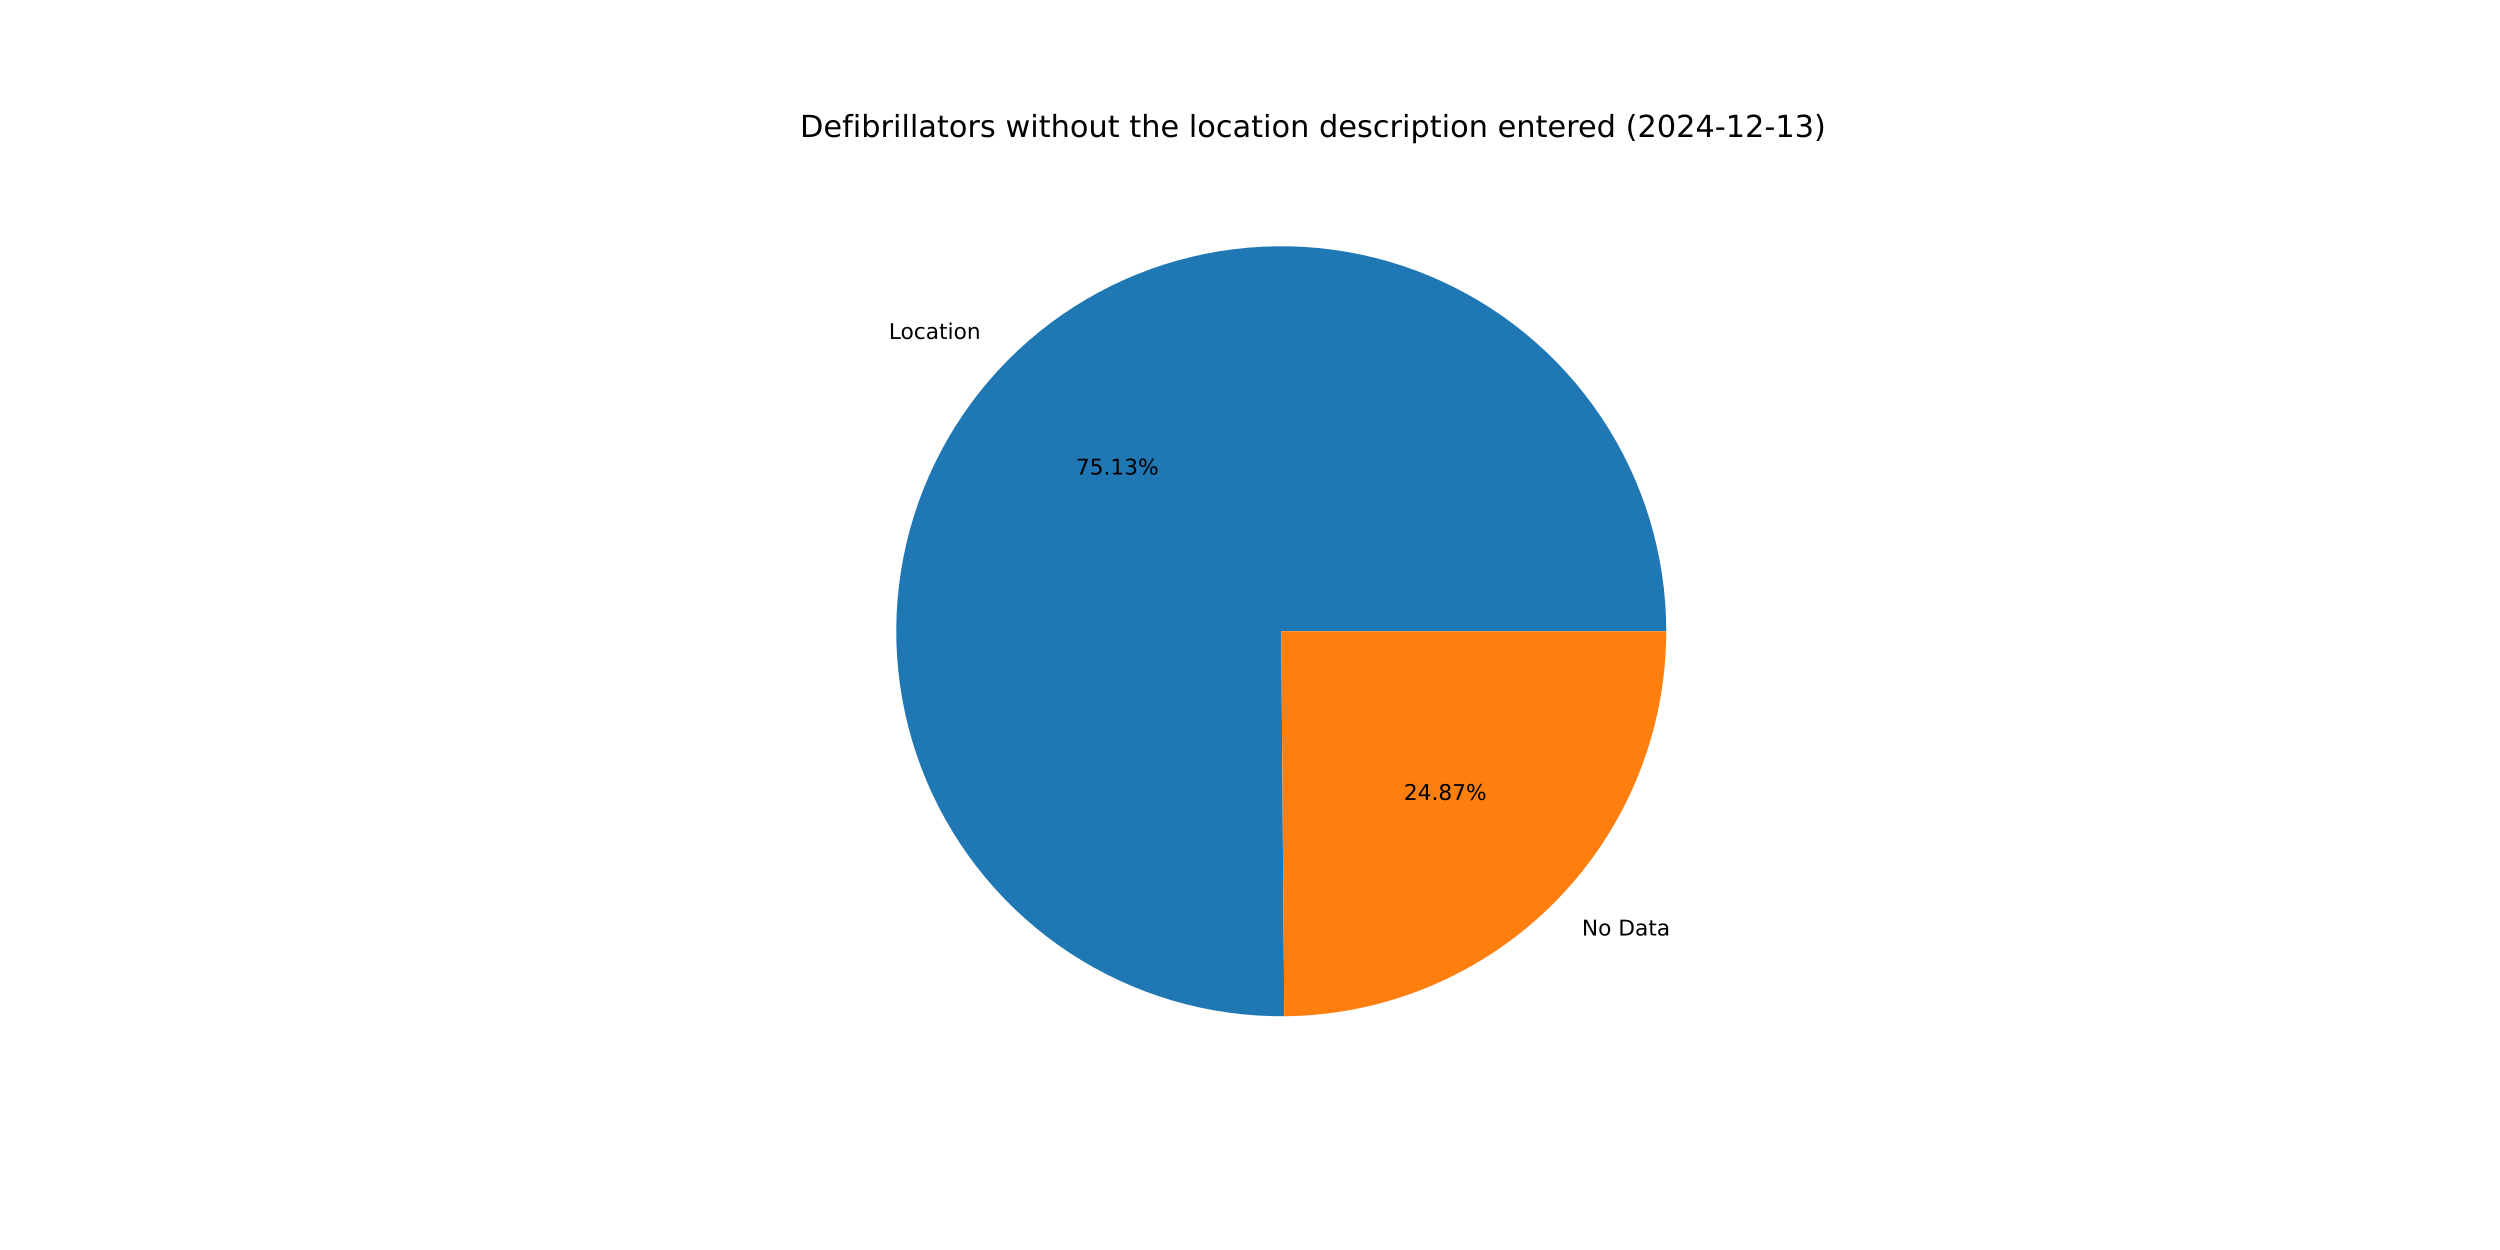
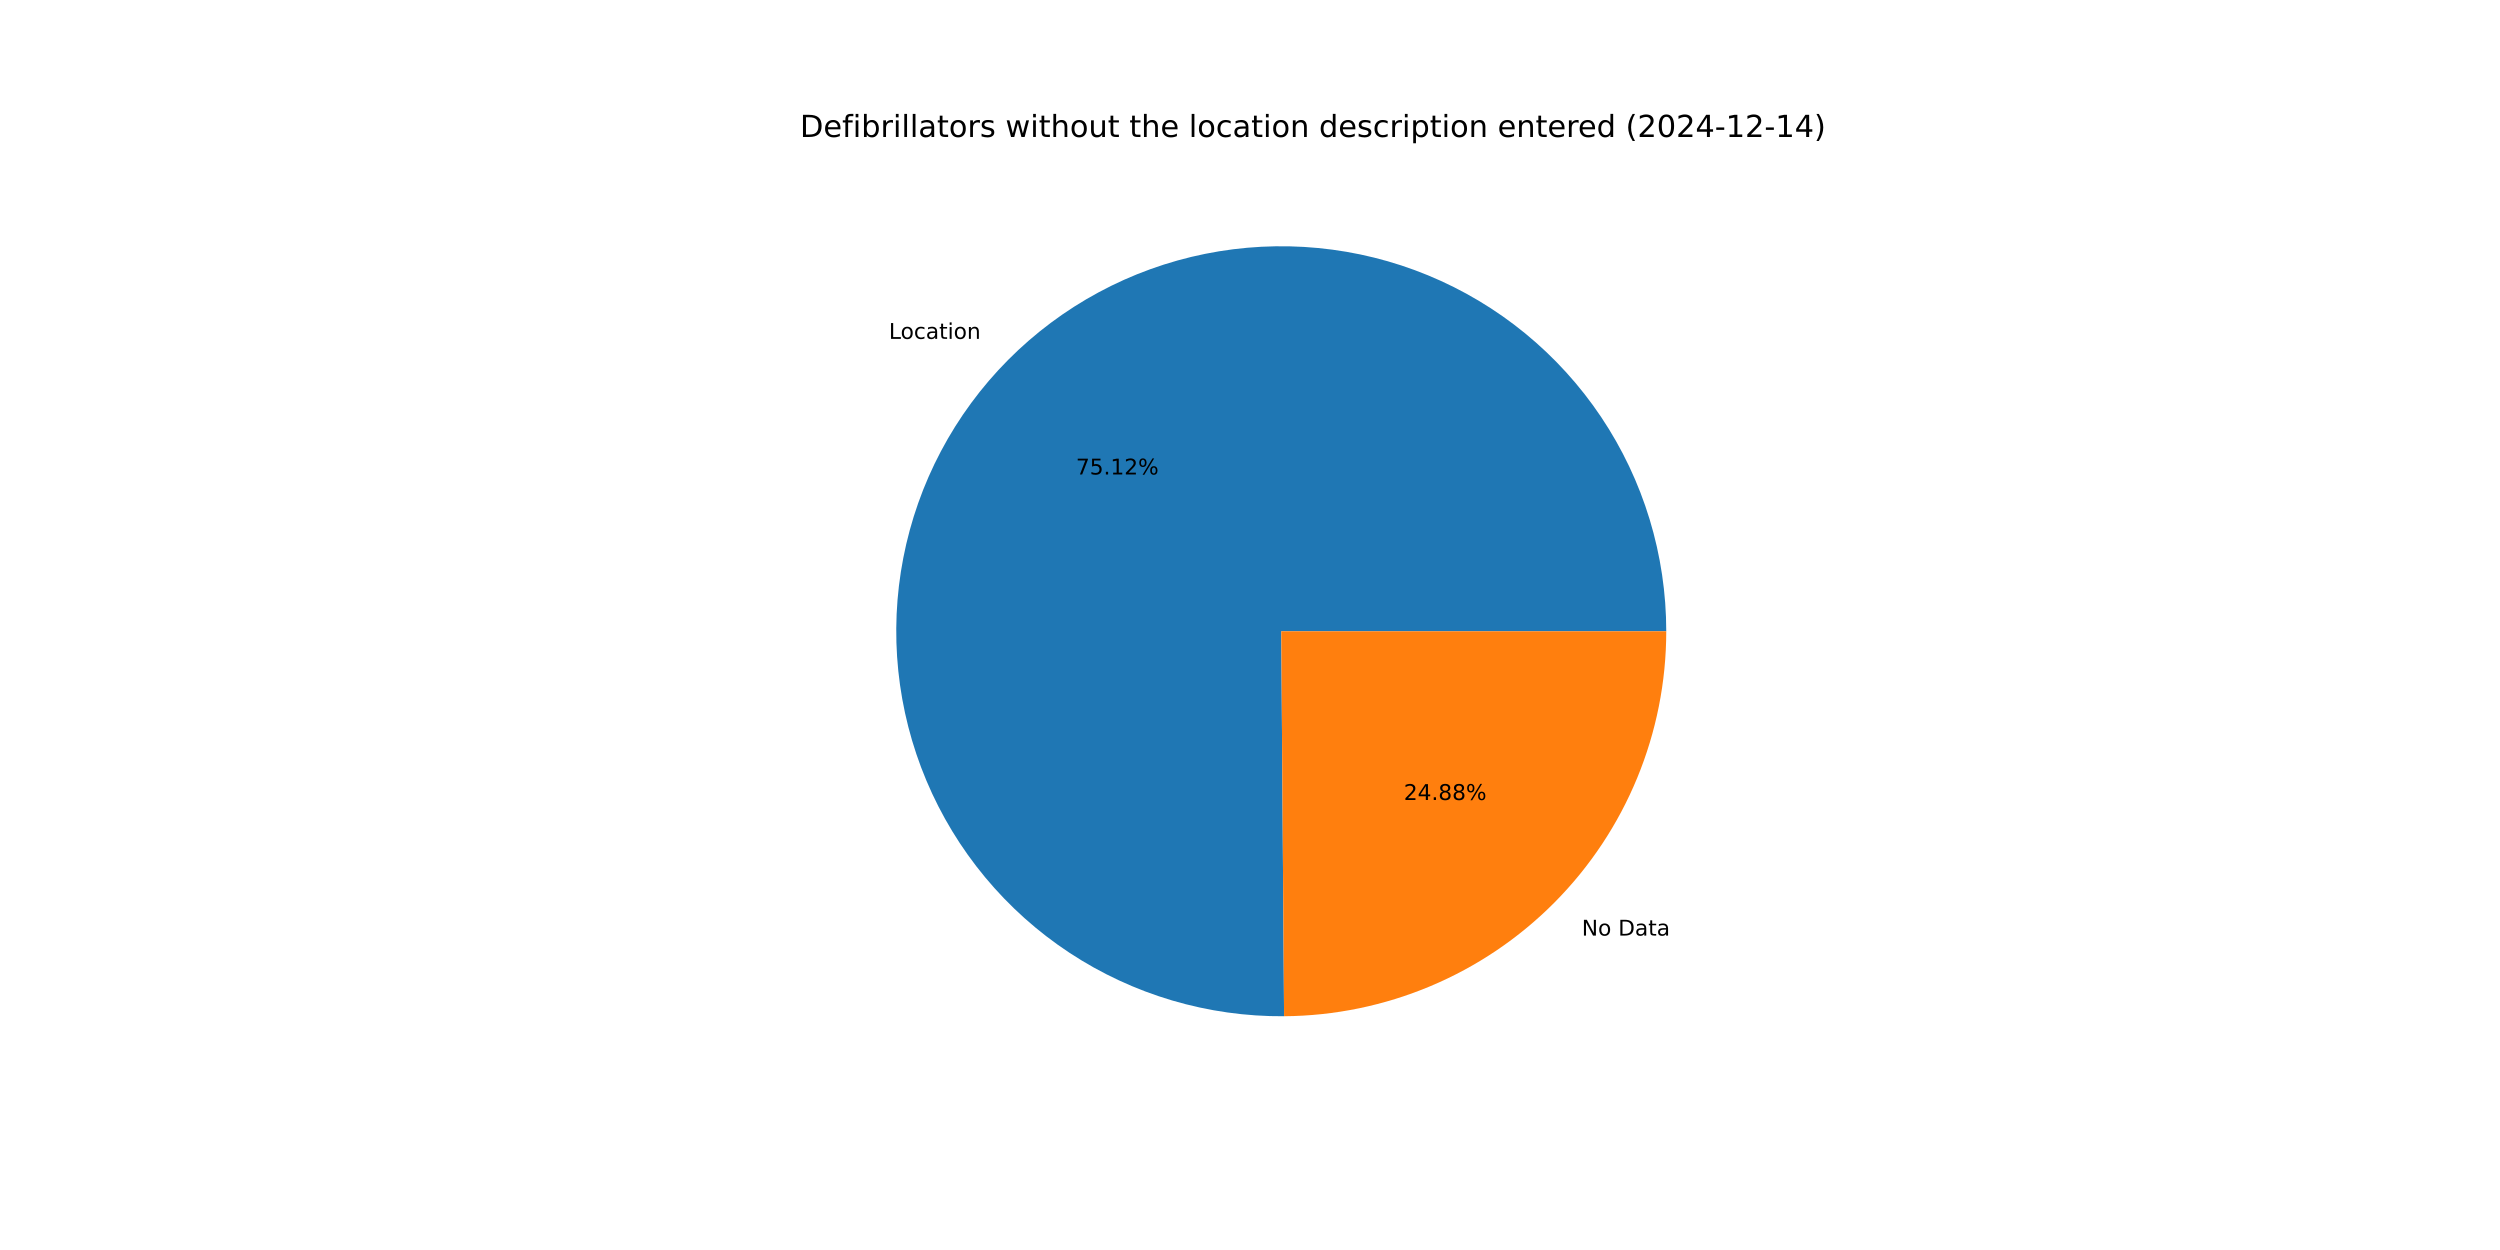
<svg xmlns="http://www.w3.org/2000/svg" xmlns:xlink="http://www.w3.org/1999/xlink" width="1152pt" height="576pt" viewBox="0 0 1152 576" version="1.1">
  <defs>
    <style type="text/css">*{stroke-linejoin: round; stroke-linecap: butt}</style>
  </defs>
  <g id="figure_1">
    <g id="patch_1">
      <path d="M 0 576  L 1152 576  L 1152 0  L 0 0  z " style="fill: #ffffff" />
    </g>
    <g id="axes_1">
      <g id="patch_2">
-         <path d="M 767.808 290.88  C 767.808 273.402 765.225 256.02 760.143 239.297  C 755.062 222.575 747.537 206.695 737.812 192.172  C 728.088 177.649 716.27 164.643 702.743 153.575  C 689.217 142.508 674.128 133.499 657.968 126.843  C 641.807 120.186 624.751 115.954 607.354 114.284  C 589.956 112.614 572.406 113.524 555.275 116.984  C 538.143 120.444 521.616 126.418 506.231 134.71  C 490.845 143.002 476.769 153.522 464.46 165.929  C 452.15 178.337 441.741 192.495 433.571 207.946  C 425.4 223.396 419.557 239.969 416.232 257.128  C 412.907 274.286 412.136 291.842 413.943 309.226  C 415.751 326.61 420.117 343.632 426.901 359.74  C 433.685 375.847 442.812 390.864 453.986 404.303  C 465.16 417.742 478.259 429.457 492.858 439.066  C 507.457 448.676 523.396 456.075 540.158 461.025  C 556.921 465.975 574.323 468.42 591.8 468.282  L 590.4 290.88  z " style="fill: #1f77b4" />
+         <path d="M 767.808 290.88  C 767.808 273.404 765.226 256.024 760.145 239.303  C 755.065 222.583 747.541 206.704 737.819 192.182  C 728.097 177.661 716.282 164.655 702.758 153.587  C 689.234 142.519 674.148 133.51 657.991 126.852  C 641.833 120.194 624.78 115.96 607.385 114.287  C 589.989 112.614 572.442 113.52 555.312 116.977  C 538.181 120.433 521.655 126.402 506.269 134.689  C 490.884 142.976 476.807 153.492 464.495 165.894  C 452.183 178.296 441.771 192.45 433.597 207.896  C 425.422 223.342 419.575 239.911 416.244 257.066  C 412.913 274.222 412.136 291.775 413.936 309.158  C 415.737 326.541 420.096 343.562 426.872 359.671  C 433.648 375.779 442.767 390.798 453.934 404.241  C 465.101 417.683 478.193 429.402 492.785 439.018  C 507.377 448.634 523.311 456.041 540.068 460.999  C 556.826 465.956 574.224 468.411 591.7 468.283  L 590.4 290.88  z " style="fill: #1f77b4" />
      </g>
      <g id="patch_3">
-         <path d="M 591.8 468.282  C 638.59 467.913 683.384 449.047 716.34 415.831  C 749.296 382.614 767.808 337.671 767.808 290.88  L 590.4 290.88  z " style="fill: #ff7f0e" />
+         <path d="M 591.7 468.283  C 638.507 467.94 683.328 449.086 716.305 415.866  C 749.282 382.646 767.808 337.689 767.808 290.88  L 590.4 290.88  z " style="fill: #ff7f0e" />
      </g>
      <g id="matplotlib.axis_1" />
      <g id="matplotlib.axis_2" />
      <g id="text_1">
-         <g transform="translate(409.5688 156.1938) scale(0.1 -0.1)">
+         <g transform="translate(409.6076 156.1547) scale(0.1 -0.1)">
          <defs>
            <path id="DejaVuSans-4c" d="M 628 4666  L 1259 4666  L 1259 531  L 3531 531  L 3531 0  L 628 0  L 628 4666  z " transform="scale(0.015625)" />
            <path id="DejaVuSans-6f" d="M 1959 3097  Q 1497 3097 1228 2736  Q 959 2375 959 1747  Q 959 1119 1226 758  Q 1494 397 1959 397  Q 2419 397 2687 759  Q 2956 1122 2956 1747  Q 2956 2369 2687 2733  Q 2419 3097 1959 3097  z M 1959 3584  Q 2709 3584 3137 3096  Q 3566 2609 3566 1747  Q 3566 888 3137 398  Q 2709 -91 1959 -91  Q 1206 -91 779 398  Q 353 888 353 1747  Q 353 2609 779 3096  Q 1206 3584 1959 3584  z " transform="scale(0.015625)" />
            <path id="DejaVuSans-63" d="M 3122 3366  L 3122 2828  Q 2878 2963 2633 3030  Q 2388 3097 2138 3097  Q 1578 3097 1268 2742  Q 959 2388 959 1747  Q 959 1106 1268 751  Q 1578 397 2138 397  Q 2388 397 2633 464  Q 2878 531 3122 666  L 3122 134  Q 2881 22 2623 -34  Q 2366 -91 2075 -91  Q 1284 -91 818 406  Q 353 903 353 1747  Q 353 2603 823 3093  Q 1294 3584 2113 3584  Q 2378 3584 2631 3529  Q 2884 3475 3122 3366  z " transform="scale(0.015625)" />
            <path id="DejaVuSans-61" d="M 2194 1759  Q 1497 1759 1228 1600  Q 959 1441 959 1056  Q 959 750 1161 570  Q 1363 391 1709 391  Q 2188 391 2477 730  Q 2766 1069 2766 1631  L 2766 1759  L 2194 1759  z M 3341 1997  L 3341 0  L 2766 0  L 2766 531  Q 2569 213 2275 61  Q 1981 -91 1556 -91  Q 1019 -91 701 211  Q 384 513 384 1019  Q 384 1609 779 1909  Q 1175 2209 1959 2209  L 2766 2209  L 2766 2266  Q 2766 2663 2505 2880  Q 2244 3097 1772 3097  Q 1472 3097 1187 3025  Q 903 2953 641 2809  L 641 3341  Q 956 3463 1253 3523  Q 1550 3584 1831 3584  Q 2591 3584 2966 3190  Q 3341 2797 3341 1997  z " transform="scale(0.015625)" />
            <path id="DejaVuSans-74" d="M 1172 4494  L 1172 3500  L 2356 3500  L 2356 3053  L 1172 3053  L 1172 1153  Q 1172 725 1289 603  Q 1406 481 1766 481  L 2356 481  L 2356 0  L 1766 0  Q 1100 0 847 248  Q 594 497 594 1153  L 594 3053  L 172 3053  L 172 3500  L 594 3500  L 594 4494  L 1172 4494  z " transform="scale(0.015625)" />
            <path id="DejaVuSans-69" d="M 603 3500  L 1178 3500  L 1178 0  L 603 0  L 603 3500  z M 603 4863  L 1178 4863  L 1178 4134  L 603 4134  L 603 4863  z " transform="scale(0.015625)" />
            <path id="DejaVuSans-6e" d="M 3513 2113  L 3513 0  L 2938 0  L 2938 2094  Q 2938 2591 2744 2837  Q 2550 3084 2163 3084  Q 1697 3084 1428 2787  Q 1159 2491 1159 1978  L 1159 0  L 581 0  L 581 3500  L 1159 3500  L 1159 2956  Q 1366 3272 1645 3428  Q 1925 3584 2291 3584  Q 2894 3584 3203 3211  Q 3513 2838 3513 2113  z " transform="scale(0.015625)" />
          </defs>
          <use xlink:href="#DejaVuSans-4c" />
          <use xlink:href="#DejaVuSans-6f" x="53.963" />
          <use xlink:href="#DejaVuSans-63" x="115.145" />
          <use xlink:href="#DejaVuSans-61" x="170.125" />
          <use xlink:href="#DejaVuSans-74" x="231.404" />
          <use xlink:href="#DejaVuSans-69" x="270.613" />
          <use xlink:href="#DejaVuSans-6f" x="298.396" />
          <use xlink:href="#DejaVuSans-6e" x="359.578" />
        </g>
      </g>
      <g id="text_2">
-         <g transform="translate(495.771 218.669) scale(0.1 -0.1)">
+         <g transform="translate(495.7921 218.6477) scale(0.1 -0.1)">
          <defs>
            <path id="DejaVuSans-37" d="M 525 4666  L 3525 4666  L 3525 4397  L 1831 0  L 1172 0  L 2766 4134  L 525 4134  L 525 4666  z " transform="scale(0.015625)" />
            <path id="DejaVuSans-35" d="M 691 4666  L 3169 4666  L 3169 4134  L 1269 4134  L 1269 2991  Q 1406 3038 1543 3061  Q 1681 3084 1819 3084  Q 2600 3084 3056 2656  Q 3513 2228 3513 1497  Q 3513 744 3044 326  Q 2575 -91 1722 -91  Q 1428 -91 1123 -41  Q 819 9 494 109  L 494 744  Q 775 591 1075 516  Q 1375 441 1709 441  Q 2250 441 2565 725  Q 2881 1009 2881 1497  Q 2881 1984 2565 2268  Q 2250 2553 1709 2553  Q 1456 2553 1204 2497  Q 953 2441 691 2322  L 691 4666  z " transform="scale(0.015625)" />
            <path id="DejaVuSans-2e" d="M 684 794  L 1344 794  L 1344 0  L 684 0  L 684 794  z " transform="scale(0.015625)" />
            <path id="DejaVuSans-31" d="M 794 531  L 1825 531  L 1825 4091  L 703 3866  L 703 4441  L 1819 4666  L 2450 4666  L 2450 531  L 3481 531  L 3481 0  L 794 0  L 794 531  z " transform="scale(0.015625)" />
-             <path id="DejaVuSans-33" d="M 2597 2516  Q 3050 2419 3304 2112  Q 3559 1806 3559 1356  Q 3559 666 3084 287  Q 2609 -91 1734 -91  Q 1441 -91 1130 -33  Q 819 25 488 141  L 488 750  Q 750 597 1062 519  Q 1375 441 1716 441  Q 2309 441 2620 675  Q 2931 909 2931 1356  Q 2931 1769 2642 2001  Q 2353 2234 1838 2234  L 1294 2234  L 1294 2753  L 1863 2753  Q 2328 2753 2575 2939  Q 2822 3125 2822 3475  Q 2822 3834 2567 4026  Q 2313 4219 1838 4219  Q 1578 4219 1281 4162  Q 984 4106 628 3988  L 628 4550  Q 988 4650 1302 4700  Q 1616 4750 1894 4750  Q 2613 4750 3031 4423  Q 3450 4097 3450 3541  Q 3450 3153 3228 2886  Q 3006 2619 2597 2516  z " transform="scale(0.015625)" />
+             <path id="DejaVuSans-32" d="M 1228 531  L 3431 531  L 3431 0  L 469 0  L 469 531  Q 828 903 1448 1529  Q 2069 2156 2228 2338  Q 2531 2678 2651 2914  Q 2772 3150 2772 3378  Q 2772 3750 2511 3984  Q 2250 4219 1831 4219  Q 1534 4219 1204 4116  Q 875 4013 500 3803  L 500 4441  Q 881 4594 1212 4672  Q 1544 4750 1819 4750  Q 2544 4750 2975 4387  Q 3406 4025 3406 3419  Q 3406 3131 3298 2873  Q 3191 2616 2906 2266  Q 2828 2175 2409 1742  Q 1991 1309 1228 531  z " transform="scale(0.015625)" />
            <path id="DejaVuSans-25" d="M 4653 2053  Q 4381 2053 4226 1822  Q 4072 1591 4072 1178  Q 4072 772 4226 539  Q 4381 306 4653 306  Q 4919 306 5073 539  Q 5228 772 5228 1178  Q 5228 1588 5073 1820  Q 4919 2053 4653 2053  z M 4653 2450  Q 5147 2450 5437 2106  Q 5728 1763 5728 1178  Q 5728 594 5436 251  Q 5144 -91 4653 -91  Q 4153 -91 3862 251  Q 3572 594 3572 1178  Q 3572 1766 3864 2108  Q 4156 2450 4653 2450  z M 1428 4353  Q 1159 4353 1004 4120  Q 850 3888 850 3481  Q 850 3069 1003 2837  Q 1156 2606 1428 2606  Q 1700 2606 1854 2837  Q 2009 3069 2009 3481  Q 2009 3884 1853 4118  Q 1697 4353 1428 4353  z M 4250 4750  L 4750 4750  L 1831 -91  L 1331 -91  L 4250 4750  z M 1428 4750  Q 1922 4750 2215 4408  Q 2509 4066 2509 3481  Q 2509 2891 2217 2550  Q 1925 2209 1428 2209  Q 931 2209 642 2551  Q 353 2894 353 3481  Q 353 4063 643 4406  Q 934 4750 1428 4750  z " transform="scale(0.015625)" />
          </defs>
          <use xlink:href="#DejaVuSans-37" />
          <use xlink:href="#DejaVuSans-35" x="63.623" />
          <use xlink:href="#DejaVuSans-2e" x="127.246" />
          <use xlink:href="#DejaVuSans-31" x="159.033" />
-           <use xlink:href="#DejaVuSans-33" x="222.656" />
+           <use xlink:href="#DejaVuSans-32" x="222.656" />
          <use xlink:href="#DejaVuSans-25" x="286.279" />
        </g>
      </g>
      <g id="text_3">
-         <g transform="translate(728.9344 431.0849) scale(0.1 -0.1)">
+         <g transform="translate(728.8956 431.124) scale(0.1 -0.1)">
          <defs>
            <path id="DejaVuSans-4e" d="M 628 4666  L 1478 4666  L 3547 763  L 3547 4666  L 4159 4666  L 4159 0  L 3309 0  L 1241 3903  L 1241 0  L 628 0  L 628 4666  z " transform="scale(0.015625)" />
            <path id="DejaVuSans-20" transform="scale(0.015625)" />
            <path id="DejaVuSans-44" d="M 1259 4147  L 1259 519  L 2022 519  Q 2988 519 3436 956  Q 3884 1394 3884 2338  Q 3884 3275 3436 3711  Q 2988 4147 2022 4147  L 1259 4147  z M 628 4666  L 1925 4666  Q 3281 4666 3915 4102  Q 4550 3538 4550 2338  Q 4550 1131 3912 565  Q 3275 0 1925 0  L 628 0  L 628 4666  z " transform="scale(0.015625)" />
          </defs>
          <use xlink:href="#DejaVuSans-4e" />
          <use xlink:href="#DejaVuSans-6f" x="74.805" />
          <use xlink:href="#DejaVuSans-20" x="135.986" />
          <use xlink:href="#DejaVuSans-44" x="167.773" />
          <use xlink:href="#DejaVuSans-61" x="244.775" />
          <use xlink:href="#DejaVuSans-74" x="306.055" />
          <use xlink:href="#DejaVuSans-61" x="345.264" />
        </g>
      </g>
      <g id="text_4">
-         <g transform="translate(646.8994 368.6097) scale(0.1 -0.1)">
+         <g transform="translate(646.8782 368.631) scale(0.1 -0.1)">
          <defs>
-             <path id="DejaVuSans-32" d="M 1228 531  L 3431 531  L 3431 0  L 469 0  L 469 531  Q 828 903 1448 1529  Q 2069 2156 2228 2338  Q 2531 2678 2651 2914  Q 2772 3150 2772 3378  Q 2772 3750 2511 3984  Q 2250 4219 1831 4219  Q 1534 4219 1204 4116  Q 875 4013 500 3803  L 500 4441  Q 881 4594 1212 4672  Q 1544 4750 1819 4750  Q 2544 4750 2975 4387  Q 3406 4025 3406 3419  Q 3406 3131 3298 2873  Q 3191 2616 2906 2266  Q 2828 2175 2409 1742  Q 1991 1309 1228 531  z " transform="scale(0.015625)" />
            <path id="DejaVuSans-34" d="M 2419 4116  L 825 1625  L 2419 1625  L 2419 4116  z M 2253 4666  L 3047 4666  L 3047 1625  L 3713 1625  L 3713 1100  L 3047 1100  L 3047 0  L 2419 0  L 2419 1100  L 313 1100  L 313 1709  L 2253 4666  z " transform="scale(0.015625)" />
            <path id="DejaVuSans-38" d="M 2034 2216  Q 1584 2216 1326 1975  Q 1069 1734 1069 1313  Q 1069 891 1326 650  Q 1584 409 2034 409  Q 2484 409 2743 651  Q 3003 894 3003 1313  Q 3003 1734 2745 1975  Q 2488 2216 2034 2216  z M 1403 2484  Q 997 2584 770 2862  Q 544 3141 544 3541  Q 544 4100 942 4425  Q 1341 4750 2034 4750  Q 2731 4750 3128 4425  Q 3525 4100 3525 3541  Q 3525 3141 3298 2862  Q 3072 2584 2669 2484  Q 3125 2378 3379 2068  Q 3634 1759 3634 1313  Q 3634 634 3220 271  Q 2806 -91 2034 -91  Q 1263 -91 848 271  Q 434 634 434 1313  Q 434 1759 690 2068  Q 947 2378 1403 2484  z M 1172 3481  Q 1172 3119 1398 2916  Q 1625 2713 2034 2713  Q 2441 2713 2670 2916  Q 2900 3119 2900 3481  Q 2900 3844 2670 4047  Q 2441 4250 2034 4250  Q 1625 4250 1398 4047  Q 1172 3844 1172 3481  z " transform="scale(0.015625)" />
          </defs>
          <use xlink:href="#DejaVuSans-32" />
          <use xlink:href="#DejaVuSans-34" x="63.623" />
          <use xlink:href="#DejaVuSans-2e" x="127.246" />
          <use xlink:href="#DejaVuSans-38" x="159.033" />
-           <use xlink:href="#DejaVuSans-37" x="222.656" />
+           <use xlink:href="#DejaVuSans-38" x="222.656" />
          <use xlink:href="#DejaVuSans-25" x="286.279" />
        </g>
      </g>
      <g id="text_5">
        <g transform="translate(368.64 63.12) scale(0.14 -0.14)">
          <defs>
            <path id="DejaVuSans-65" d="M 3597 1894  L 3597 1613  L 953 1613  Q 991 1019 1311 708  Q 1631 397 2203 397  Q 2534 397 2845 478  Q 3156 559 3463 722  L 3463 178  Q 3153 47 2828 -22  Q 2503 -91 2169 -91  Q 1331 -91 842 396  Q 353 884 353 1716  Q 353 2575 817 3079  Q 1281 3584 2069 3584  Q 2775 3584 3186 3129  Q 3597 2675 3597 1894  z M 3022 2063  Q 3016 2534 2758 2815  Q 2500 3097 2075 3097  Q 1594 3097 1305 2825  Q 1016 2553 972 2059  L 3022 2063  z " transform="scale(0.015625)" />
            <path id="DejaVuSans-66" d="M 2375 4863  L 2375 4384  L 1825 4384  Q 1516 4384 1395 4259  Q 1275 4134 1275 3809  L 1275 3500  L 2222 3500  L 2222 3053  L 1275 3053  L 1275 0  L 697 0  L 697 3053  L 147 3053  L 147 3500  L 697 3500  L 697 3744  Q 697 4328 969 4595  Q 1241 4863 1831 4863  L 2375 4863  z " transform="scale(0.015625)" />
            <path id="DejaVuSans-62" d="M 3116 1747  Q 3116 2381 2855 2742  Q 2594 3103 2138 3103  Q 1681 3103 1420 2742  Q 1159 2381 1159 1747  Q 1159 1113 1420 752  Q 1681 391 2138 391  Q 2594 391 2855 752  Q 3116 1113 3116 1747  z M 1159 2969  Q 1341 3281 1617 3432  Q 1894 3584 2278 3584  Q 2916 3584 3314 3078  Q 3713 2572 3713 1747  Q 3713 922 3314 415  Q 2916 -91 2278 -91  Q 1894 -91 1617 61  Q 1341 213 1159 525  L 1159 0  L 581 0  L 581 4863  L 1159 4863  L 1159 2969  z " transform="scale(0.015625)" />
            <path id="DejaVuSans-72" d="M 2631 2963  Q 2534 3019 2420 3045  Q 2306 3072 2169 3072  Q 1681 3072 1420 2755  Q 1159 2438 1159 1844  L 1159 0  L 581 0  L 581 3500  L 1159 3500  L 1159 2956  Q 1341 3275 1631 3429  Q 1922 3584 2338 3584  Q 2397 3584 2469 3576  Q 2541 3569 2628 3553  L 2631 2963  z " transform="scale(0.015625)" />
            <path id="DejaVuSans-6c" d="M 603 4863  L 1178 4863  L 1178 0  L 603 0  L 603 4863  z " transform="scale(0.015625)" />
            <path id="DejaVuSans-73" d="M 2834 3397  L 2834 2853  Q 2591 2978 2328 3040  Q 2066 3103 1784 3103  Q 1356 3103 1142 2972  Q 928 2841 928 2578  Q 928 2378 1081 2264  Q 1234 2150 1697 2047  L 1894 2003  Q 2506 1872 2764 1633  Q 3022 1394 3022 966  Q 3022 478 2636 193  Q 2250 -91 1575 -91  Q 1294 -91 989 -36  Q 684 19 347 128  L 347 722  Q 666 556 975 473  Q 1284 391 1588 391  Q 1994 391 2212 530  Q 2431 669 2431 922  Q 2431 1156 2273 1281  Q 2116 1406 1581 1522  L 1381 1569  Q 847 1681 609 1914  Q 372 2147 372 2553  Q 372 3047 722 3315  Q 1072 3584 1716 3584  Q 2034 3584 2315 3537  Q 2597 3491 2834 3397  z " transform="scale(0.015625)" />
            <path id="DejaVuSans-77" d="M 269 3500  L 844 3500  L 1563 769  L 2278 3500  L 2956 3500  L 3675 769  L 4391 3500  L 4966 3500  L 4050 0  L 3372 0  L 2619 2869  L 1863 0  L 1184 0  L 269 3500  z " transform="scale(0.015625)" />
            <path id="DejaVuSans-68" d="M 3513 2113  L 3513 0  L 2938 0  L 2938 2094  Q 2938 2591 2744 2837  Q 2550 3084 2163 3084  Q 1697 3084 1428 2787  Q 1159 2491 1159 1978  L 1159 0  L 581 0  L 581 4863  L 1159 4863  L 1159 2956  Q 1366 3272 1645 3428  Q 1925 3584 2291 3584  Q 2894 3584 3203 3211  Q 3513 2838 3513 2113  z " transform="scale(0.015625)" />
            <path id="DejaVuSans-75" d="M 544 1381  L 544 3500  L 1119 3500  L 1119 1403  Q 1119 906 1312 657  Q 1506 409 1894 409  Q 2359 409 2629 706  Q 2900 1003 2900 1516  L 2900 3500  L 3475 3500  L 3475 0  L 2900 0  L 2900 538  Q 2691 219 2414 64  Q 2138 -91 1772 -91  Q 1169 -91 856 284  Q 544 659 544 1381  z M 1991 3584  L 1991 3584  z " transform="scale(0.015625)" />
            <path id="DejaVuSans-64" d="M 2906 2969  L 2906 4863  L 3481 4863  L 3481 0  L 2906 0  L 2906 525  Q 2725 213 2448 61  Q 2172 -91 1784 -91  Q 1150 -91 751 415  Q 353 922 353 1747  Q 353 2572 751 3078  Q 1150 3584 1784 3584  Q 2172 3584 2448 3432  Q 2725 3281 2906 2969  z M 947 1747  Q 947 1113 1208 752  Q 1469 391 1925 391  Q 2381 391 2643 752  Q 2906 1113 2906 1747  Q 2906 2381 2643 2742  Q 2381 3103 1925 3103  Q 1469 3103 1208 2742  Q 947 2381 947 1747  z " transform="scale(0.015625)" />
            <path id="DejaVuSans-70" d="M 1159 525  L 1159 -1331  L 581 -1331  L 581 3500  L 1159 3500  L 1159 2969  Q 1341 3281 1617 3432  Q 1894 3584 2278 3584  Q 2916 3584 3314 3078  Q 3713 2572 3713 1747  Q 3713 922 3314 415  Q 2916 -91 2278 -91  Q 1894 -91 1617 61  Q 1341 213 1159 525  z M 3116 1747  Q 3116 2381 2855 2742  Q 2594 3103 2138 3103  Q 1681 3103 1420 2742  Q 1159 2381 1159 1747  Q 1159 1113 1420 752  Q 1681 391 2138 391  Q 2594 391 2855 752  Q 3116 1113 3116 1747  z " transform="scale(0.015625)" />
            <path id="DejaVuSans-28" d="M 1984 4856  Q 1566 4138 1362 3434  Q 1159 2731 1159 2009  Q 1159 1288 1364 580  Q 1569 -128 1984 -844  L 1484 -844  Q 1016 -109 783 600  Q 550 1309 550 2009  Q 550 2706 781 3412  Q 1013 4119 1484 4856  L 1984 4856  z " transform="scale(0.015625)" />
            <path id="DejaVuSans-30" d="M 2034 4250  Q 1547 4250 1301 3770  Q 1056 3291 1056 2328  Q 1056 1369 1301 889  Q 1547 409 2034 409  Q 2525 409 2770 889  Q 3016 1369 3016 2328  Q 3016 3291 2770 3770  Q 2525 4250 2034 4250  z M 2034 4750  Q 2819 4750 3233 4129  Q 3647 3509 3647 2328  Q 3647 1150 3233 529  Q 2819 -91 2034 -91  Q 1250 -91 836 529  Q 422 1150 422 2328  Q 422 3509 836 4129  Q 1250 4750 2034 4750  z " transform="scale(0.015625)" />
            <path id="DejaVuSans-2d" d="M 313 2009  L 1997 2009  L 1997 1497  L 313 1497  L 313 2009  z " transform="scale(0.015625)" />
            <path id="DejaVuSans-29" d="M 513 4856  L 1013 4856  Q 1481 4119 1714 3412  Q 1947 2706 1947 2009  Q 1947 1309 1714 600  Q 1481 -109 1013 -844  L 513 -844  Q 928 -128 1133 580  Q 1338 1288 1338 2009  Q 1338 2731 1133 3434  Q 928 4138 513 4856  z " transform="scale(0.015625)" />
          </defs>
          <use xlink:href="#DejaVuSans-44" />
          <use xlink:href="#DejaVuSans-65" x="77.002" />
          <use xlink:href="#DejaVuSans-66" x="138.525" />
          <use xlink:href="#DejaVuSans-69" x="173.73" />
          <use xlink:href="#DejaVuSans-62" x="201.514" />
          <use xlink:href="#DejaVuSans-72" x="264.99" />
          <use xlink:href="#DejaVuSans-69" x="306.104" />
          <use xlink:href="#DejaVuSans-6c" x="333.887" />
          <use xlink:href="#DejaVuSans-6c" x="361.67" />
          <use xlink:href="#DejaVuSans-61" x="389.453" />
          <use xlink:href="#DejaVuSans-74" x="450.732" />
          <use xlink:href="#DejaVuSans-6f" x="489.941" />
          <use xlink:href="#DejaVuSans-72" x="551.123" />
          <use xlink:href="#DejaVuSans-73" x="592.236" />
          <use xlink:href="#DejaVuSans-20" x="644.336" />
          <use xlink:href="#DejaVuSans-77" x="676.123" />
          <use xlink:href="#DejaVuSans-69" x="757.91" />
          <use xlink:href="#DejaVuSans-74" x="785.693" />
          <use xlink:href="#DejaVuSans-68" x="824.902" />
          <use xlink:href="#DejaVuSans-6f" x="888.281" />
          <use xlink:href="#DejaVuSans-75" x="949.463" />
          <use xlink:href="#DejaVuSans-74" x="1012.842" />
          <use xlink:href="#DejaVuSans-20" x="1052.051" />
          <use xlink:href="#DejaVuSans-74" x="1083.838" />
          <use xlink:href="#DejaVuSans-68" x="1123.047" />
          <use xlink:href="#DejaVuSans-65" x="1186.426" />
          <use xlink:href="#DejaVuSans-20" x="1247.949" />
          <use xlink:href="#DejaVuSans-6c" x="1279.736" />
          <use xlink:href="#DejaVuSans-6f" x="1307.52" />
          <use xlink:href="#DejaVuSans-63" x="1368.701" />
          <use xlink:href="#DejaVuSans-61" x="1423.682" />
          <use xlink:href="#DejaVuSans-74" x="1484.961" />
          <use xlink:href="#DejaVuSans-69" x="1524.17" />
          <use xlink:href="#DejaVuSans-6f" x="1551.953" />
          <use xlink:href="#DejaVuSans-6e" x="1613.135" />
          <use xlink:href="#DejaVuSans-20" x="1676.514" />
          <use xlink:href="#DejaVuSans-64" x="1708.301" />
          <use xlink:href="#DejaVuSans-65" x="1771.777" />
          <use xlink:href="#DejaVuSans-73" x="1833.301" />
          <use xlink:href="#DejaVuSans-63" x="1885.4" />
          <use xlink:href="#DejaVuSans-72" x="1940.381" />
          <use xlink:href="#DejaVuSans-69" x="1981.494" />
          <use xlink:href="#DejaVuSans-70" x="2009.277" />
          <use xlink:href="#DejaVuSans-74" x="2072.754" />
          <use xlink:href="#DejaVuSans-69" x="2111.963" />
          <use xlink:href="#DejaVuSans-6f" x="2139.746" />
          <use xlink:href="#DejaVuSans-6e" x="2200.928" />
          <use xlink:href="#DejaVuSans-20" x="2264.307" />
          <use xlink:href="#DejaVuSans-65" x="2296.094" />
          <use xlink:href="#DejaVuSans-6e" x="2357.617" />
          <use xlink:href="#DejaVuSans-74" x="2420.996" />
          <use xlink:href="#DejaVuSans-65" x="2460.205" />
          <use xlink:href="#DejaVuSans-72" x="2521.729" />
          <use xlink:href="#DejaVuSans-65" x="2560.592" />
          <use xlink:href="#DejaVuSans-64" x="2622.115" />
          <use xlink:href="#DejaVuSans-20" x="2685.592" />
          <use xlink:href="#DejaVuSans-28" x="2717.379" />
          <use xlink:href="#DejaVuSans-32" x="2756.393" />
          <use xlink:href="#DejaVuSans-30" x="2820.016" />
          <use xlink:href="#DejaVuSans-32" x="2883.639" />
          <use xlink:href="#DejaVuSans-34" x="2947.262" />
          <use xlink:href="#DejaVuSans-2d" x="3010.885" />
          <use xlink:href="#DejaVuSans-31" x="3046.969" />
          <use xlink:href="#DejaVuSans-32" x="3110.592" />
          <use xlink:href="#DejaVuSans-2d" x="3174.215" />
          <use xlink:href="#DejaVuSans-31" x="3210.299" />
-           <use xlink:href="#DejaVuSans-33" x="3273.922" />
+           <use xlink:href="#DejaVuSans-34" x="3273.922" />
          <use xlink:href="#DejaVuSans-29" x="3337.545" />
        </g>
      </g>
    </g>
  </g>
</svg>
